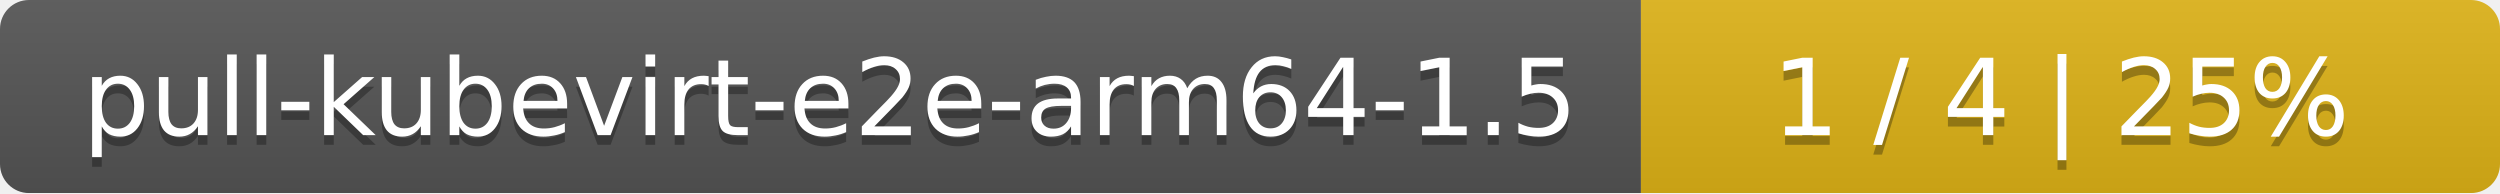
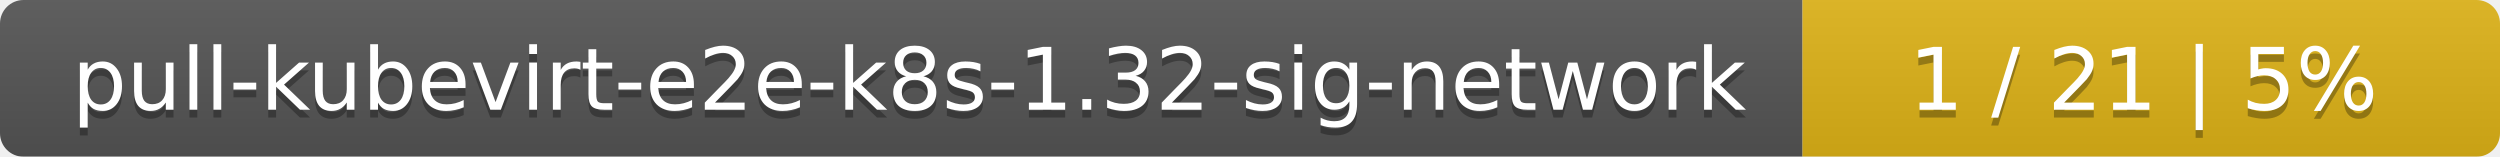
- <svg xmlns="http://www.w3.org/2000/svg" width="259" height="20">
+ <svg xmlns="http://www.w3.org/2000/svg" width="319" height="20">
  <linearGradient id="smooth" x2="0" y2="100%">
    <stop offset="0" stop-color="#bbb" stop-opacity=".1" />
    <stop offset="1" stop-opacity=".1" />
  </linearGradient>
  <mask id="round">
-     <rect width="259" height="20" rx="3" fill="#fff" />
+     <rect width="319" height="20" rx="3" fill="#fff" />
  </mask>
  <g mask="url(#round)">
-     <rect width="170" height="20" fill="#555" />
-     <rect x="170" width="89" height="20" fill="#dfb317" />
-     <rect width="259" height="20" fill="url(#smooth)" />
+     <rect width="230" height="20" fill="#555" />
+     <rect x="230" width="89" height="20" fill="#dfb317" />
+     <rect width="319" height="20" fill="url(#smooth)" />
  </g>
  <g fill="#fff" text-anchor="middle" font-family="DejaVu Sans,Verdana,Geneva,sans-serif" font-size="11">
-     <text x="86" y="15" fill="#010101" fill-opacity=".3">pull-kubevirt-e2e-arm64-1.5</text>
-     <text x="86" y="14">pull-kubevirt-e2e-arm64-1.5</text>
-     <text x="213.5" y="15" fill="#010101" fill-opacity=".3">1 / 4    |    25%</text>
-     <text x="213.5" y="14">1 / 4    |    25%</text>
+     <text x="116" y="15" fill="#010101" fill-opacity=".3">pull-kubevirt-e2e-k8s-1.32-sig-network</text>
+     <text x="116" y="14">pull-kubevirt-e2e-k8s-1.32-sig-network</text>
+     <text x="273.5" y="15" fill="#010101" fill-opacity=".3">1 / 21    |    5%</text>
+     <text x="273.5" y="14">1 / 21    |    5%</text>
  </g>
</svg>
